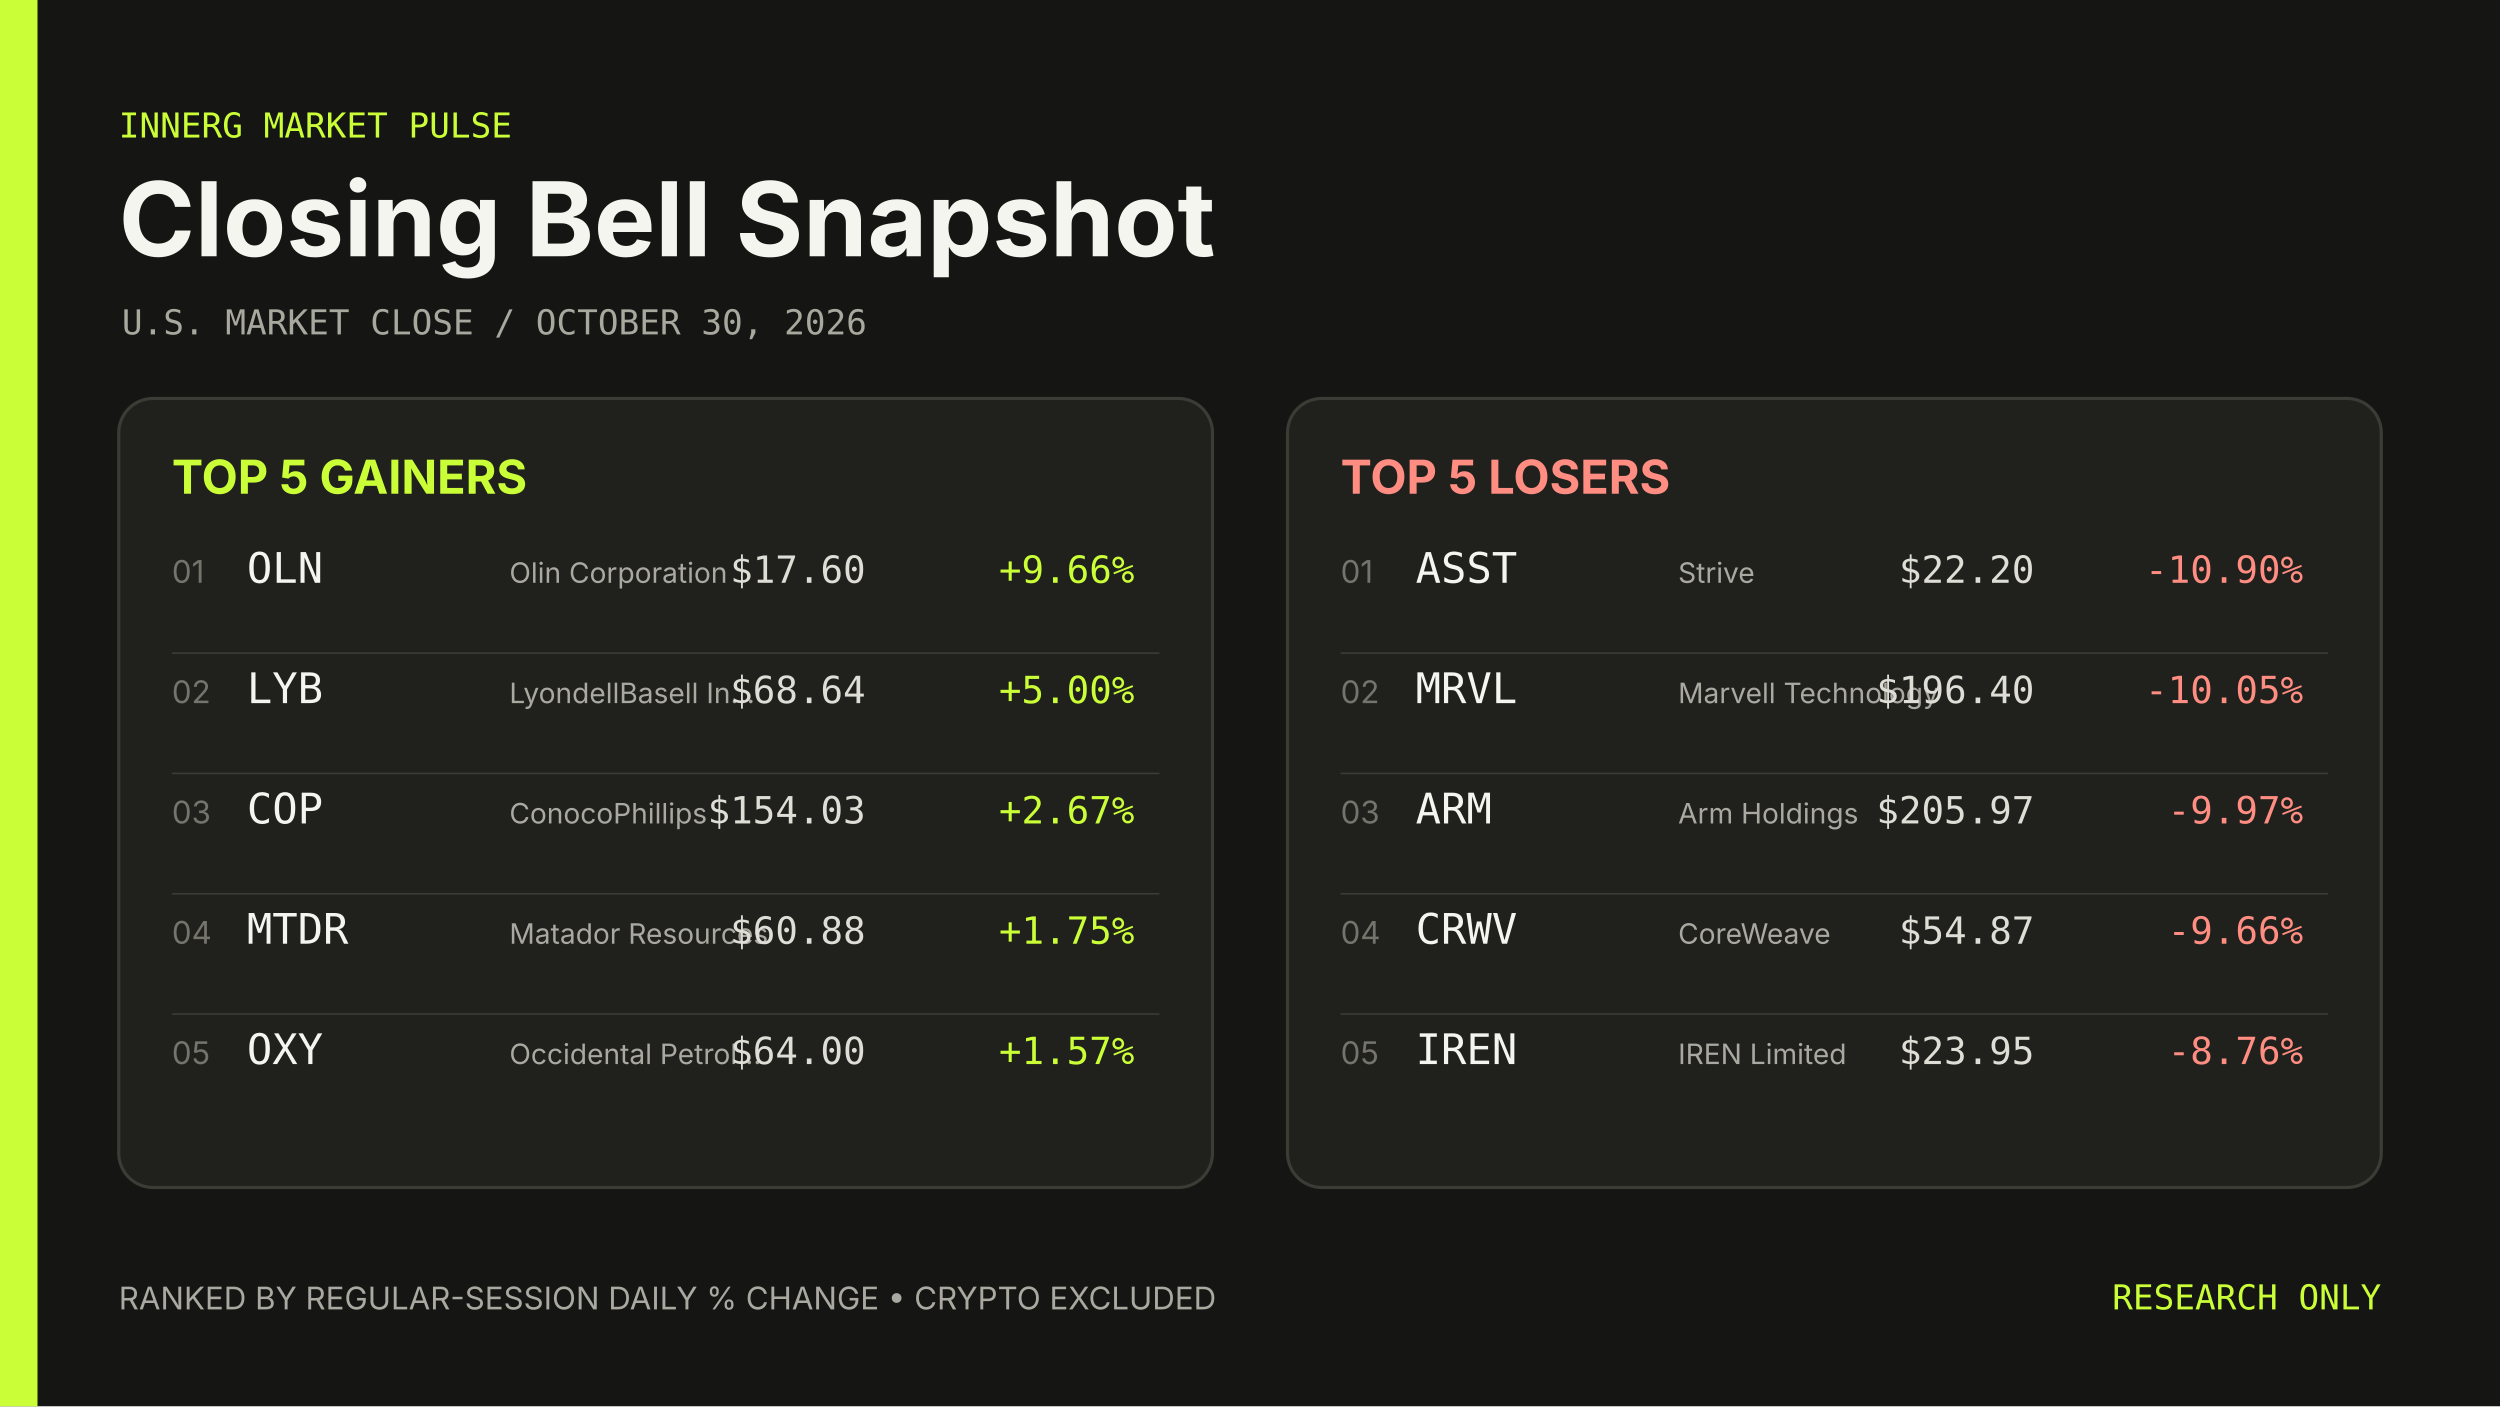
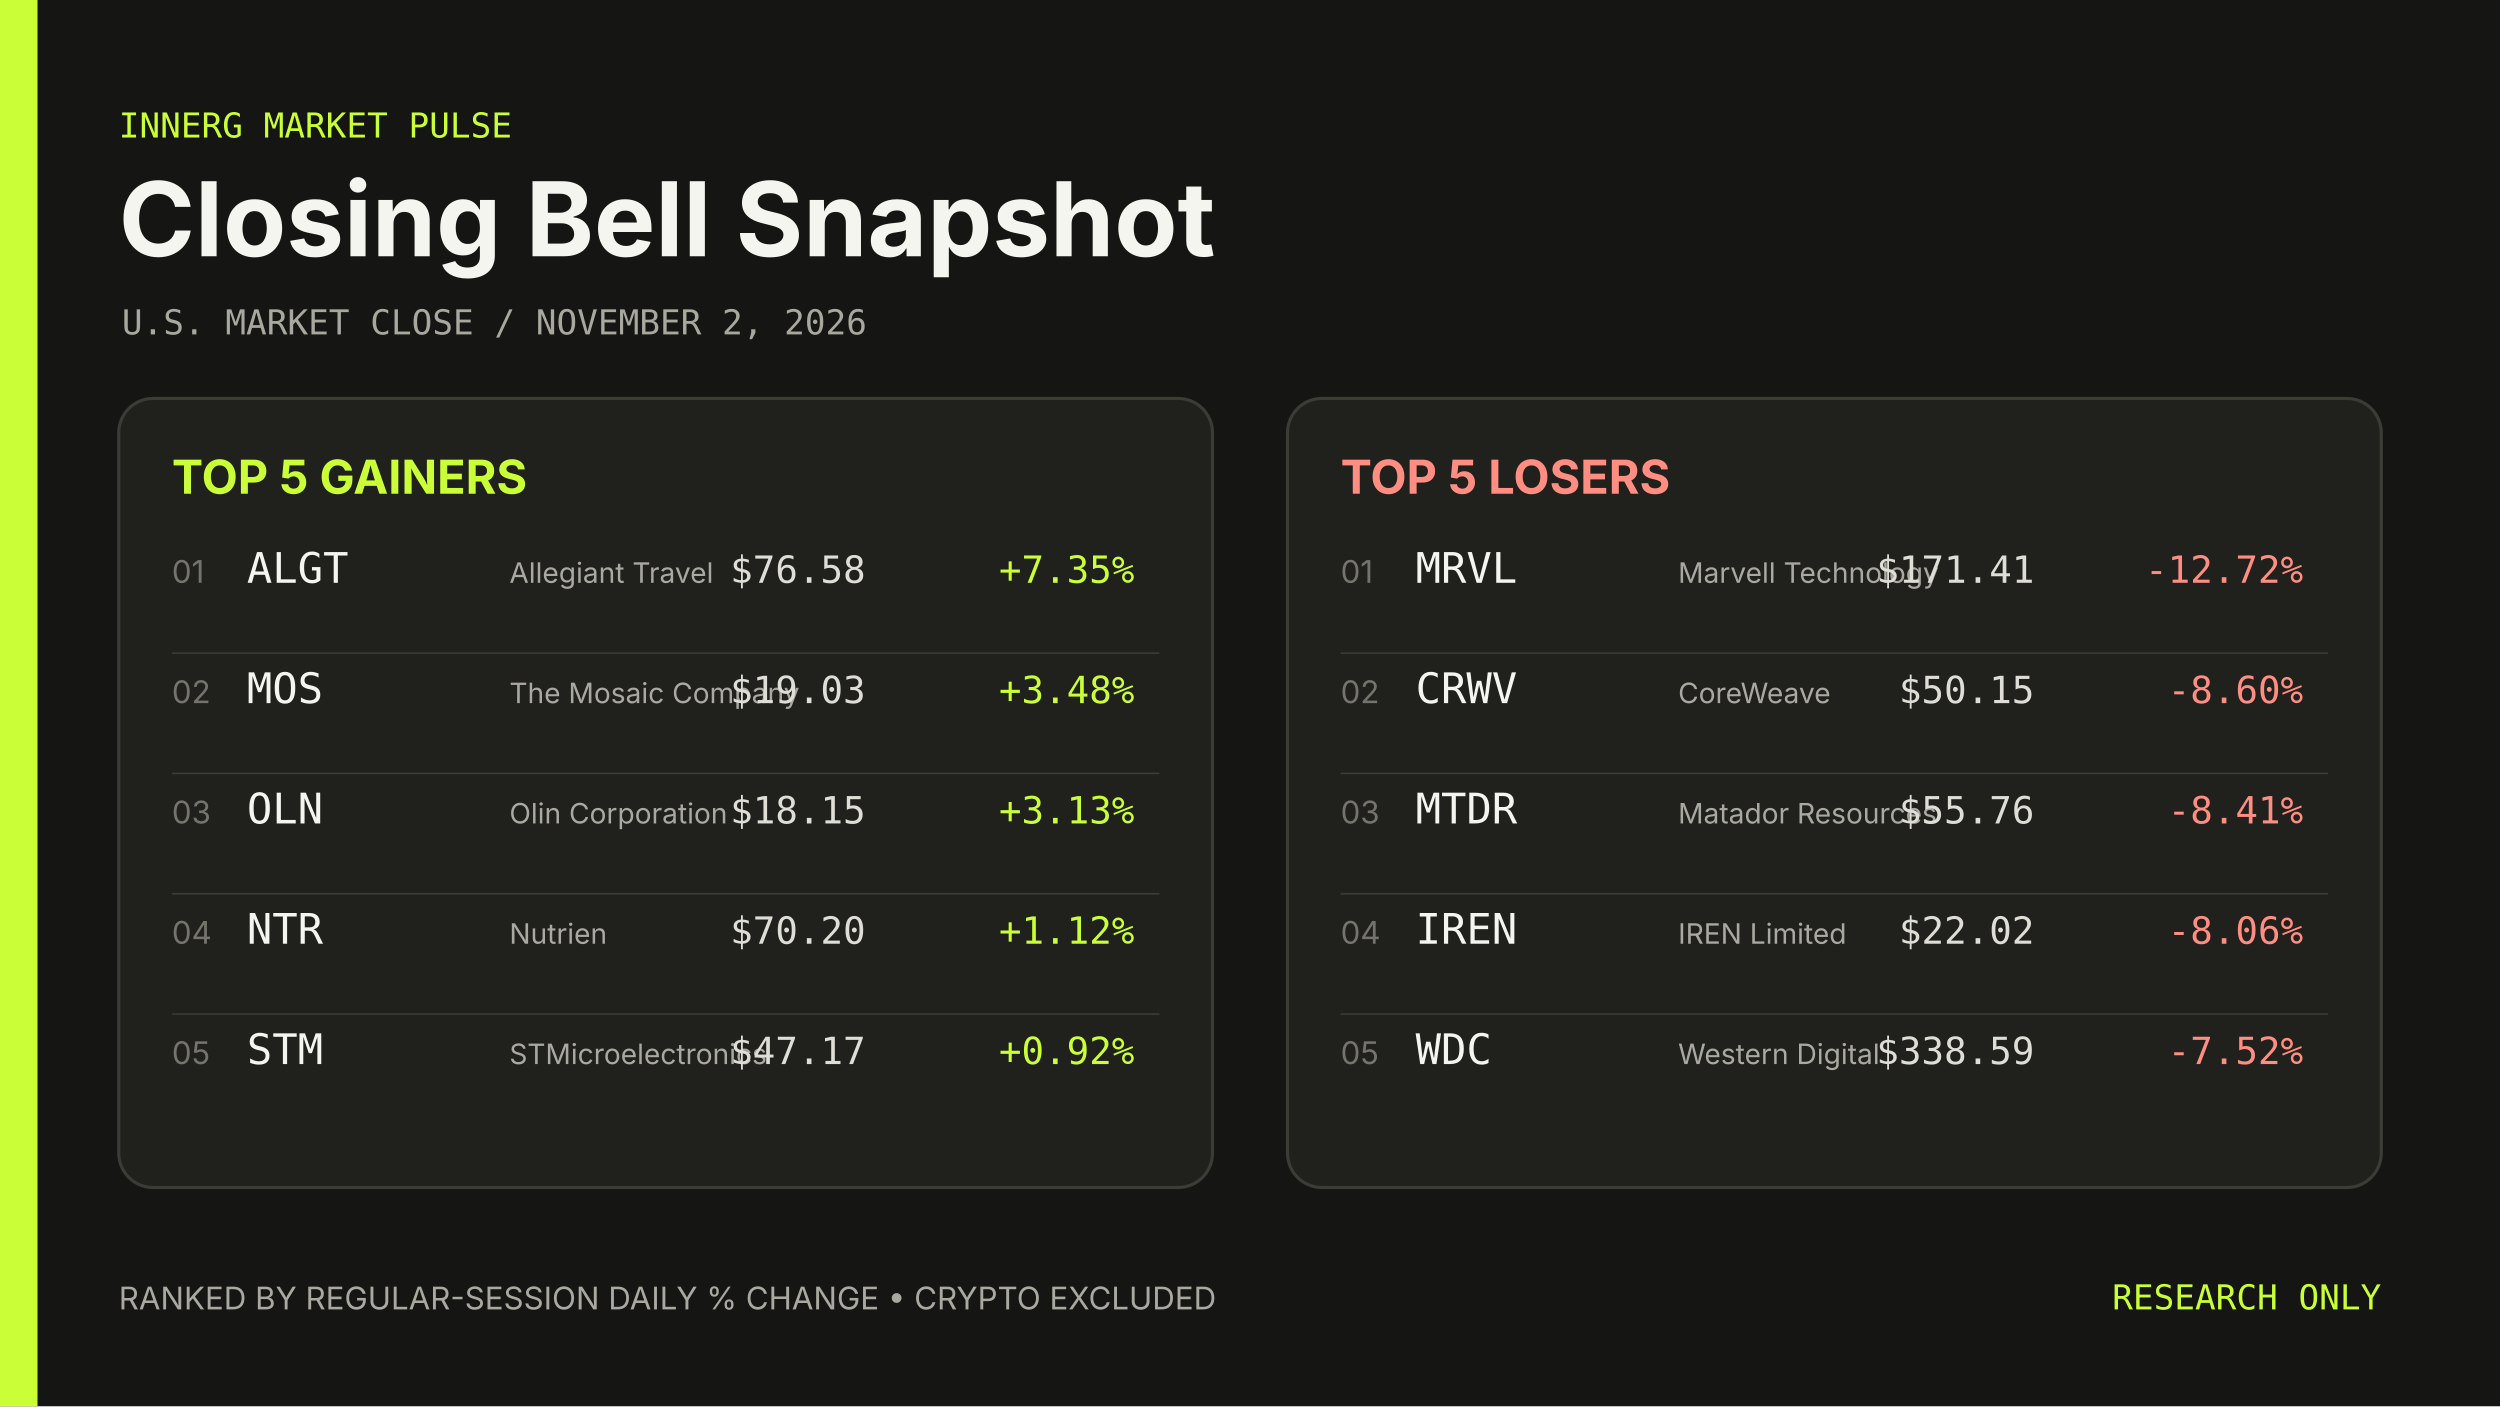
- <svg xmlns="http://www.w3.org/2000/svg" width="1600" height="900" viewBox="0 0 1600 900" role="img" aria-label="Closing Bell Snapshot October 30, 2026">
+ <svg xmlns="http://www.w3.org/2000/svg" width="1600" height="900" viewBox="0 0 1600 900" role="img" aria-label="Closing Bell Snapshot November 2, 2026">
  <rect width="1600" height="900" fill="#151513" />
  <rect width="24" height="900" fill="#caff37" />
  <g font-family="Inter, ui-sans-serif, system-ui, sans-serif">
    <text x="76" y="88" fill="#caff37" font-family="ui-monospace, SFMono-Regular, Menlo, Consolas, monospace" font-size="22">INNERG MARKET PULSE</text>
    <text x="76" y="164" fill="#f5f5ef" font-size="66" font-weight="700">Closing Bell Snapshot</text>
-     <text x="78" y="214" fill="#a8a89f" font-family="ui-monospace, SFMono-Regular, Menlo, Consolas, monospace" font-size="22">U.S. MARKET CLOSE  /  OCTOBER 30, 2026</text>
+     <text x="78" y="214" fill="#a8a89f" font-family="ui-monospace, SFMono-Regular, Menlo, Consolas, monospace" font-size="22">U.S. MARKET CLOSE  /  NOVEMBER 2, 2026</text>
    <rect x="76" y="255" width="700" height="505" rx="22" fill="#20201d" stroke="#3c3c36" stroke-width="2" />
    <text x="110" y="316" fill="#caff37" font-size="30" font-weight="700">TOP 5 GAINERS</text>
    <text x="110" y="373" fill="#74746c" font-size="20">01</text>
-     <text x="158" y="373" fill="#f5f5ef" font-family="ui-monospace, SFMono-Regular, Menlo, Consolas, monospace" font-size="27">OLN</text>
-     <text x="326" y="373" fill="#aaa9a1" font-size="18">Olin Corporation</text>
-     <text x="554" y="373" fill="#deded6" font-family="ui-monospace, SFMono-Regular, Menlo, Consolas, monospace" font-size="24" text-anchor="end">$17.60</text>
-     <text x="726" y="373" fill="#caff37" font-family="ui-monospace, SFMono-Regular, Menlo, Consolas, monospace" font-size="24" text-anchor="end">+9.66%</text>
+     <text x="158" y="373" fill="#f5f5ef" font-family="ui-monospace, SFMono-Regular, Menlo, Consolas, monospace" font-size="27">ALGT</text>
+     <text x="326" y="373" fill="#aaa9a1" font-size="18">Allegiant Travel</text>
+     <text x="554" y="373" fill="#deded6" font-family="ui-monospace, SFMono-Regular, Menlo, Consolas, monospace" font-size="24" text-anchor="end">$76.58</text>
+     <text x="726" y="373" fill="#caff37" font-family="ui-monospace, SFMono-Regular, Menlo, Consolas, monospace" font-size="24" text-anchor="end">+7.35%</text>
    <line x1="110" y1="418" x2="742" y2="418" stroke="#3c3c36" />
    <text x="110" y="450" fill="#74746c" font-size="20">02</text>
-     <text x="158" y="450" fill="#f5f5ef" font-family="ui-monospace, SFMono-Regular, Menlo, Consolas, monospace" font-size="27">LYB</text>
-     <text x="326" y="450" fill="#aaa9a1" font-size="18">LyondellBasell In…</text>
-     <text x="554" y="450" fill="#deded6" font-family="ui-monospace, SFMono-Regular, Menlo, Consolas, monospace" font-size="24" text-anchor="end">$68.64</text>
-     <text x="726" y="450" fill="#caff37" font-family="ui-monospace, SFMono-Regular, Menlo, Consolas, monospace" font-size="24" text-anchor="end">+5.00%</text>
+     <text x="158" y="450" fill="#f5f5ef" font-family="ui-monospace, SFMono-Regular, Menlo, Consolas, monospace" font-size="27">MOS</text>
+     <text x="326" y="450" fill="#aaa9a1" font-size="18">The Mosaic Company</text>
+     <text x="554" y="450" fill="#deded6" font-family="ui-monospace, SFMono-Regular, Menlo, Consolas, monospace" font-size="24" text-anchor="end">$19.03</text>
+     <text x="726" y="450" fill="#caff37" font-family="ui-monospace, SFMono-Regular, Menlo, Consolas, monospace" font-size="24" text-anchor="end">+3.48%</text>
    <line x1="110" y1="495" x2="742" y2="495" stroke="#3c3c36" />
    <text x="110" y="527" fill="#74746c" font-size="20">03</text>
-     <text x="158" y="527" fill="#f5f5ef" font-family="ui-monospace, SFMono-Regular, Menlo, Consolas, monospace" font-size="27">COP</text>
-     <text x="326" y="527" fill="#aaa9a1" font-size="18">ConocoPhillips</text>
-     <text x="554" y="527" fill="#deded6" font-family="ui-monospace, SFMono-Regular, Menlo, Consolas, monospace" font-size="24" text-anchor="end">$154.03</text>
-     <text x="726" y="527" fill="#caff37" font-family="ui-monospace, SFMono-Regular, Menlo, Consolas, monospace" font-size="24" text-anchor="end">+2.67%</text>
+     <text x="158" y="527" fill="#f5f5ef" font-family="ui-monospace, SFMono-Regular, Menlo, Consolas, monospace" font-size="27">OLN</text>
+     <text x="326" y="527" fill="#aaa9a1" font-size="18">Olin Corporation</text>
+     <text x="554" y="527" fill="#deded6" font-family="ui-monospace, SFMono-Regular, Menlo, Consolas, monospace" font-size="24" text-anchor="end">$18.15</text>
+     <text x="726" y="527" fill="#caff37" font-family="ui-monospace, SFMono-Regular, Menlo, Consolas, monospace" font-size="24" text-anchor="end">+3.13%</text>
    <line x1="110" y1="572" x2="742" y2="572" stroke="#3c3c36" />
    <text x="110" y="604" fill="#74746c" font-size="20">04</text>
-     <text x="158" y="604" fill="#f5f5ef" font-family="ui-monospace, SFMono-Regular, Menlo, Consolas, monospace" font-size="27">MTDR</text>
-     <text x="326" y="604" fill="#aaa9a1" font-size="18">Matador Resources</text>
-     <text x="554" y="604" fill="#deded6" font-family="ui-monospace, SFMono-Regular, Menlo, Consolas, monospace" font-size="24" text-anchor="end">$60.88</text>
-     <text x="726" y="604" fill="#caff37" font-family="ui-monospace, SFMono-Regular, Menlo, Consolas, monospace" font-size="24" text-anchor="end">+1.75%</text>
+     <text x="158" y="604" fill="#f5f5ef" font-family="ui-monospace, SFMono-Regular, Menlo, Consolas, monospace" font-size="27">NTR</text>
+     <text x="326" y="604" fill="#aaa9a1" font-size="18">Nutrien</text>
+     <text x="554" y="604" fill="#deded6" font-family="ui-monospace, SFMono-Regular, Menlo, Consolas, monospace" font-size="24" text-anchor="end">$70.20</text>
+     <text x="726" y="604" fill="#caff37" font-family="ui-monospace, SFMono-Regular, Menlo, Consolas, monospace" font-size="24" text-anchor="end">+1.12%</text>
    <line x1="110" y1="649" x2="742" y2="649" stroke="#3c3c36" />
    <text x="110" y="681" fill="#74746c" font-size="20">05</text>
-     <text x="158" y="681" fill="#f5f5ef" font-family="ui-monospace, SFMono-Regular, Menlo, Consolas, monospace" font-size="27">OXY</text>
-     <text x="326" y="681" fill="#aaa9a1" font-size="18">Occidental Petrol…</text>
-     <text x="554" y="681" fill="#deded6" font-family="ui-monospace, SFMono-Regular, Menlo, Consolas, monospace" font-size="24" text-anchor="end">$64.00</text>
-     <text x="726" y="681" fill="#caff37" font-family="ui-monospace, SFMono-Regular, Menlo, Consolas, monospace" font-size="24" text-anchor="end">+1.57%</text>
+     <text x="158" y="681" fill="#f5f5ef" font-family="ui-monospace, SFMono-Regular, Menlo, Consolas, monospace" font-size="27">STM</text>
+     <text x="326" y="681" fill="#aaa9a1" font-size="18">STMicroelectronics</text>
+     <text x="554" y="681" fill="#deded6" font-family="ui-monospace, SFMono-Regular, Menlo, Consolas, monospace" font-size="24" text-anchor="end">$47.17</text>
+     <text x="726" y="681" fill="#caff37" font-family="ui-monospace, SFMono-Regular, Menlo, Consolas, monospace" font-size="24" text-anchor="end">+0.92%</text>
    <rect x="824" y="255" width="700" height="505" rx="22" fill="#20201d" stroke="#3c3c36" stroke-width="2" />
    <text x="858" y="316" fill="#ff8d82" font-size="30" font-weight="700">TOP 5 LOSERS</text>
    <text x="858" y="373" fill="#74746c" font-size="20">01</text>
-     <text x="906" y="373" fill="#f5f5ef" font-family="ui-monospace, SFMono-Regular, Menlo, Consolas, monospace" font-size="27">ASST</text>
-     <text x="1074" y="373" fill="#aaa9a1" font-size="18">Strive</text>
-     <text x="1302" y="373" fill="#deded6" font-family="ui-monospace, SFMono-Regular, Menlo, Consolas, monospace" font-size="24" text-anchor="end">$22.20</text>
-     <text x="1474" y="373" fill="#ff8d82" font-family="ui-monospace, SFMono-Regular, Menlo, Consolas, monospace" font-size="24" text-anchor="end">-10.90%</text>
+     <text x="906" y="373" fill="#f5f5ef" font-family="ui-monospace, SFMono-Regular, Menlo, Consolas, monospace" font-size="27">MRVL</text>
+     <text x="1074" y="373" fill="#aaa9a1" font-size="18">Marvell Technology</text>
+     <text x="1302" y="373" fill="#deded6" font-family="ui-monospace, SFMono-Regular, Menlo, Consolas, monospace" font-size="24" text-anchor="end">$171.41</text>
+     <text x="1474" y="373" fill="#ff8d82" font-family="ui-monospace, SFMono-Regular, Menlo, Consolas, monospace" font-size="24" text-anchor="end">-12.72%</text>
    <line x1="858" y1="418" x2="1490" y2="418" stroke="#3c3c36" />
    <text x="858" y="450" fill="#74746c" font-size="20">02</text>
-     <text x="906" y="450" fill="#f5f5ef" font-family="ui-monospace, SFMono-Regular, Menlo, Consolas, monospace" font-size="27">MRVL</text>
-     <text x="1074" y="450" fill="#aaa9a1" font-size="18">Marvell Technology</text>
-     <text x="1302" y="450" fill="#deded6" font-family="ui-monospace, SFMono-Regular, Menlo, Consolas, monospace" font-size="24" text-anchor="end">$196.40</text>
-     <text x="1474" y="450" fill="#ff8d82" font-family="ui-monospace, SFMono-Regular, Menlo, Consolas, monospace" font-size="24" text-anchor="end">-10.05%</text>
+     <text x="906" y="450" fill="#f5f5ef" font-family="ui-monospace, SFMono-Regular, Menlo, Consolas, monospace" font-size="27">CRWV</text>
+     <text x="1074" y="450" fill="#aaa9a1" font-size="18">CoreWeave</text>
+     <text x="1302" y="450" fill="#deded6" font-family="ui-monospace, SFMono-Regular, Menlo, Consolas, monospace" font-size="24" text-anchor="end">$50.15</text>
+     <text x="1474" y="450" fill="#ff8d82" font-family="ui-monospace, SFMono-Regular, Menlo, Consolas, monospace" font-size="24" text-anchor="end">-8.60%</text>
    <line x1="858" y1="495" x2="1490" y2="495" stroke="#3c3c36" />
    <text x="858" y="527" fill="#74746c" font-size="20">03</text>
-     <text x="906" y="527" fill="#f5f5ef" font-family="ui-monospace, SFMono-Regular, Menlo, Consolas, monospace" font-size="27">ARM</text>
-     <text x="1074" y="527" fill="#aaa9a1" font-size="18">Arm Holdings</text>
-     <text x="1302" y="527" fill="#deded6" font-family="ui-monospace, SFMono-Regular, Menlo, Consolas, monospace" font-size="24" text-anchor="end">$205.97</text>
-     <text x="1474" y="527" fill="#ff8d82" font-family="ui-monospace, SFMono-Regular, Menlo, Consolas, monospace" font-size="24" text-anchor="end">-9.97%</text>
+     <text x="906" y="527" fill="#f5f5ef" font-family="ui-monospace, SFMono-Regular, Menlo, Consolas, monospace" font-size="27">MTDR</text>
+     <text x="1074" y="527" fill="#aaa9a1" font-size="18">Matador Resources</text>
+     <text x="1302" y="527" fill="#deded6" font-family="ui-monospace, SFMono-Regular, Menlo, Consolas, monospace" font-size="24" text-anchor="end">$55.76</text>
+     <text x="1474" y="527" fill="#ff8d82" font-family="ui-monospace, SFMono-Regular, Menlo, Consolas, monospace" font-size="24" text-anchor="end">-8.41%</text>
    <line x1="858" y1="572" x2="1490" y2="572" stroke="#3c3c36" />
    <text x="858" y="604" fill="#74746c" font-size="20">04</text>
-     <text x="906" y="604" fill="#f5f5ef" font-family="ui-monospace, SFMono-Regular, Menlo, Consolas, monospace" font-size="27">CRWV</text>
-     <text x="1074" y="604" fill="#aaa9a1" font-size="18">CoreWeave</text>
-     <text x="1302" y="604" fill="#deded6" font-family="ui-monospace, SFMono-Regular, Menlo, Consolas, monospace" font-size="24" text-anchor="end">$54.87</text>
-     <text x="1474" y="604" fill="#ff8d82" font-family="ui-monospace, SFMono-Regular, Menlo, Consolas, monospace" font-size="24" text-anchor="end">-9.66%</text>
+     <text x="906" y="604" fill="#f5f5ef" font-family="ui-monospace, SFMono-Regular, Menlo, Consolas, monospace" font-size="27">IREN</text>
+     <text x="1074" y="604" fill="#aaa9a1" font-size="18">IREN Limited</text>
+     <text x="1302" y="604" fill="#deded6" font-family="ui-monospace, SFMono-Regular, Menlo, Consolas, monospace" font-size="24" text-anchor="end">$22.02</text>
+     <text x="1474" y="604" fill="#ff8d82" font-family="ui-monospace, SFMono-Regular, Menlo, Consolas, monospace" font-size="24" text-anchor="end">-8.06%</text>
    <line x1="858" y1="649" x2="1490" y2="649" stroke="#3c3c36" />
    <text x="858" y="681" fill="#74746c" font-size="20">05</text>
-     <text x="906" y="681" fill="#f5f5ef" font-family="ui-monospace, SFMono-Regular, Menlo, Consolas, monospace" font-size="27">IREN</text>
-     <text x="1074" y="681" fill="#aaa9a1" font-size="18">IREN Limited</text>
-     <text x="1302" y="681" fill="#deded6" font-family="ui-monospace, SFMono-Regular, Menlo, Consolas, monospace" font-size="24" text-anchor="end">$23.95</text>
-     <text x="1474" y="681" fill="#ff8d82" font-family="ui-monospace, SFMono-Regular, Menlo, Consolas, monospace" font-size="24" text-anchor="end">-8.76%</text>
+     <text x="906" y="681" fill="#f5f5ef" font-family="ui-monospace, SFMono-Regular, Menlo, Consolas, monospace" font-size="27">WDC</text>
+     <text x="1074" y="681" fill="#aaa9a1" font-size="18">Western Digital</text>
+     <text x="1302" y="681" fill="#deded6" font-family="ui-monospace, SFMono-Regular, Menlo, Consolas, monospace" font-size="24" text-anchor="end">$338.59</text>
+     <text x="1474" y="681" fill="#ff8d82" font-family="ui-monospace, SFMono-Regular, Menlo, Consolas, monospace" font-size="24" text-anchor="end">-7.52%</text>
    <text x="76" y="838" fill="#aaa9a1" font-size="20">RANKED BY REGULAR-SESSION DAILY % CHANGE  •  CRYPTO EXCLUDED</text>
    <text x="1524" y="838" fill="#caff37" font-family="ui-monospace, SFMono-Regular, Menlo, Consolas, monospace" font-size="22" text-anchor="end">RESEARCH ONLY</text>
  </g>
</svg>
